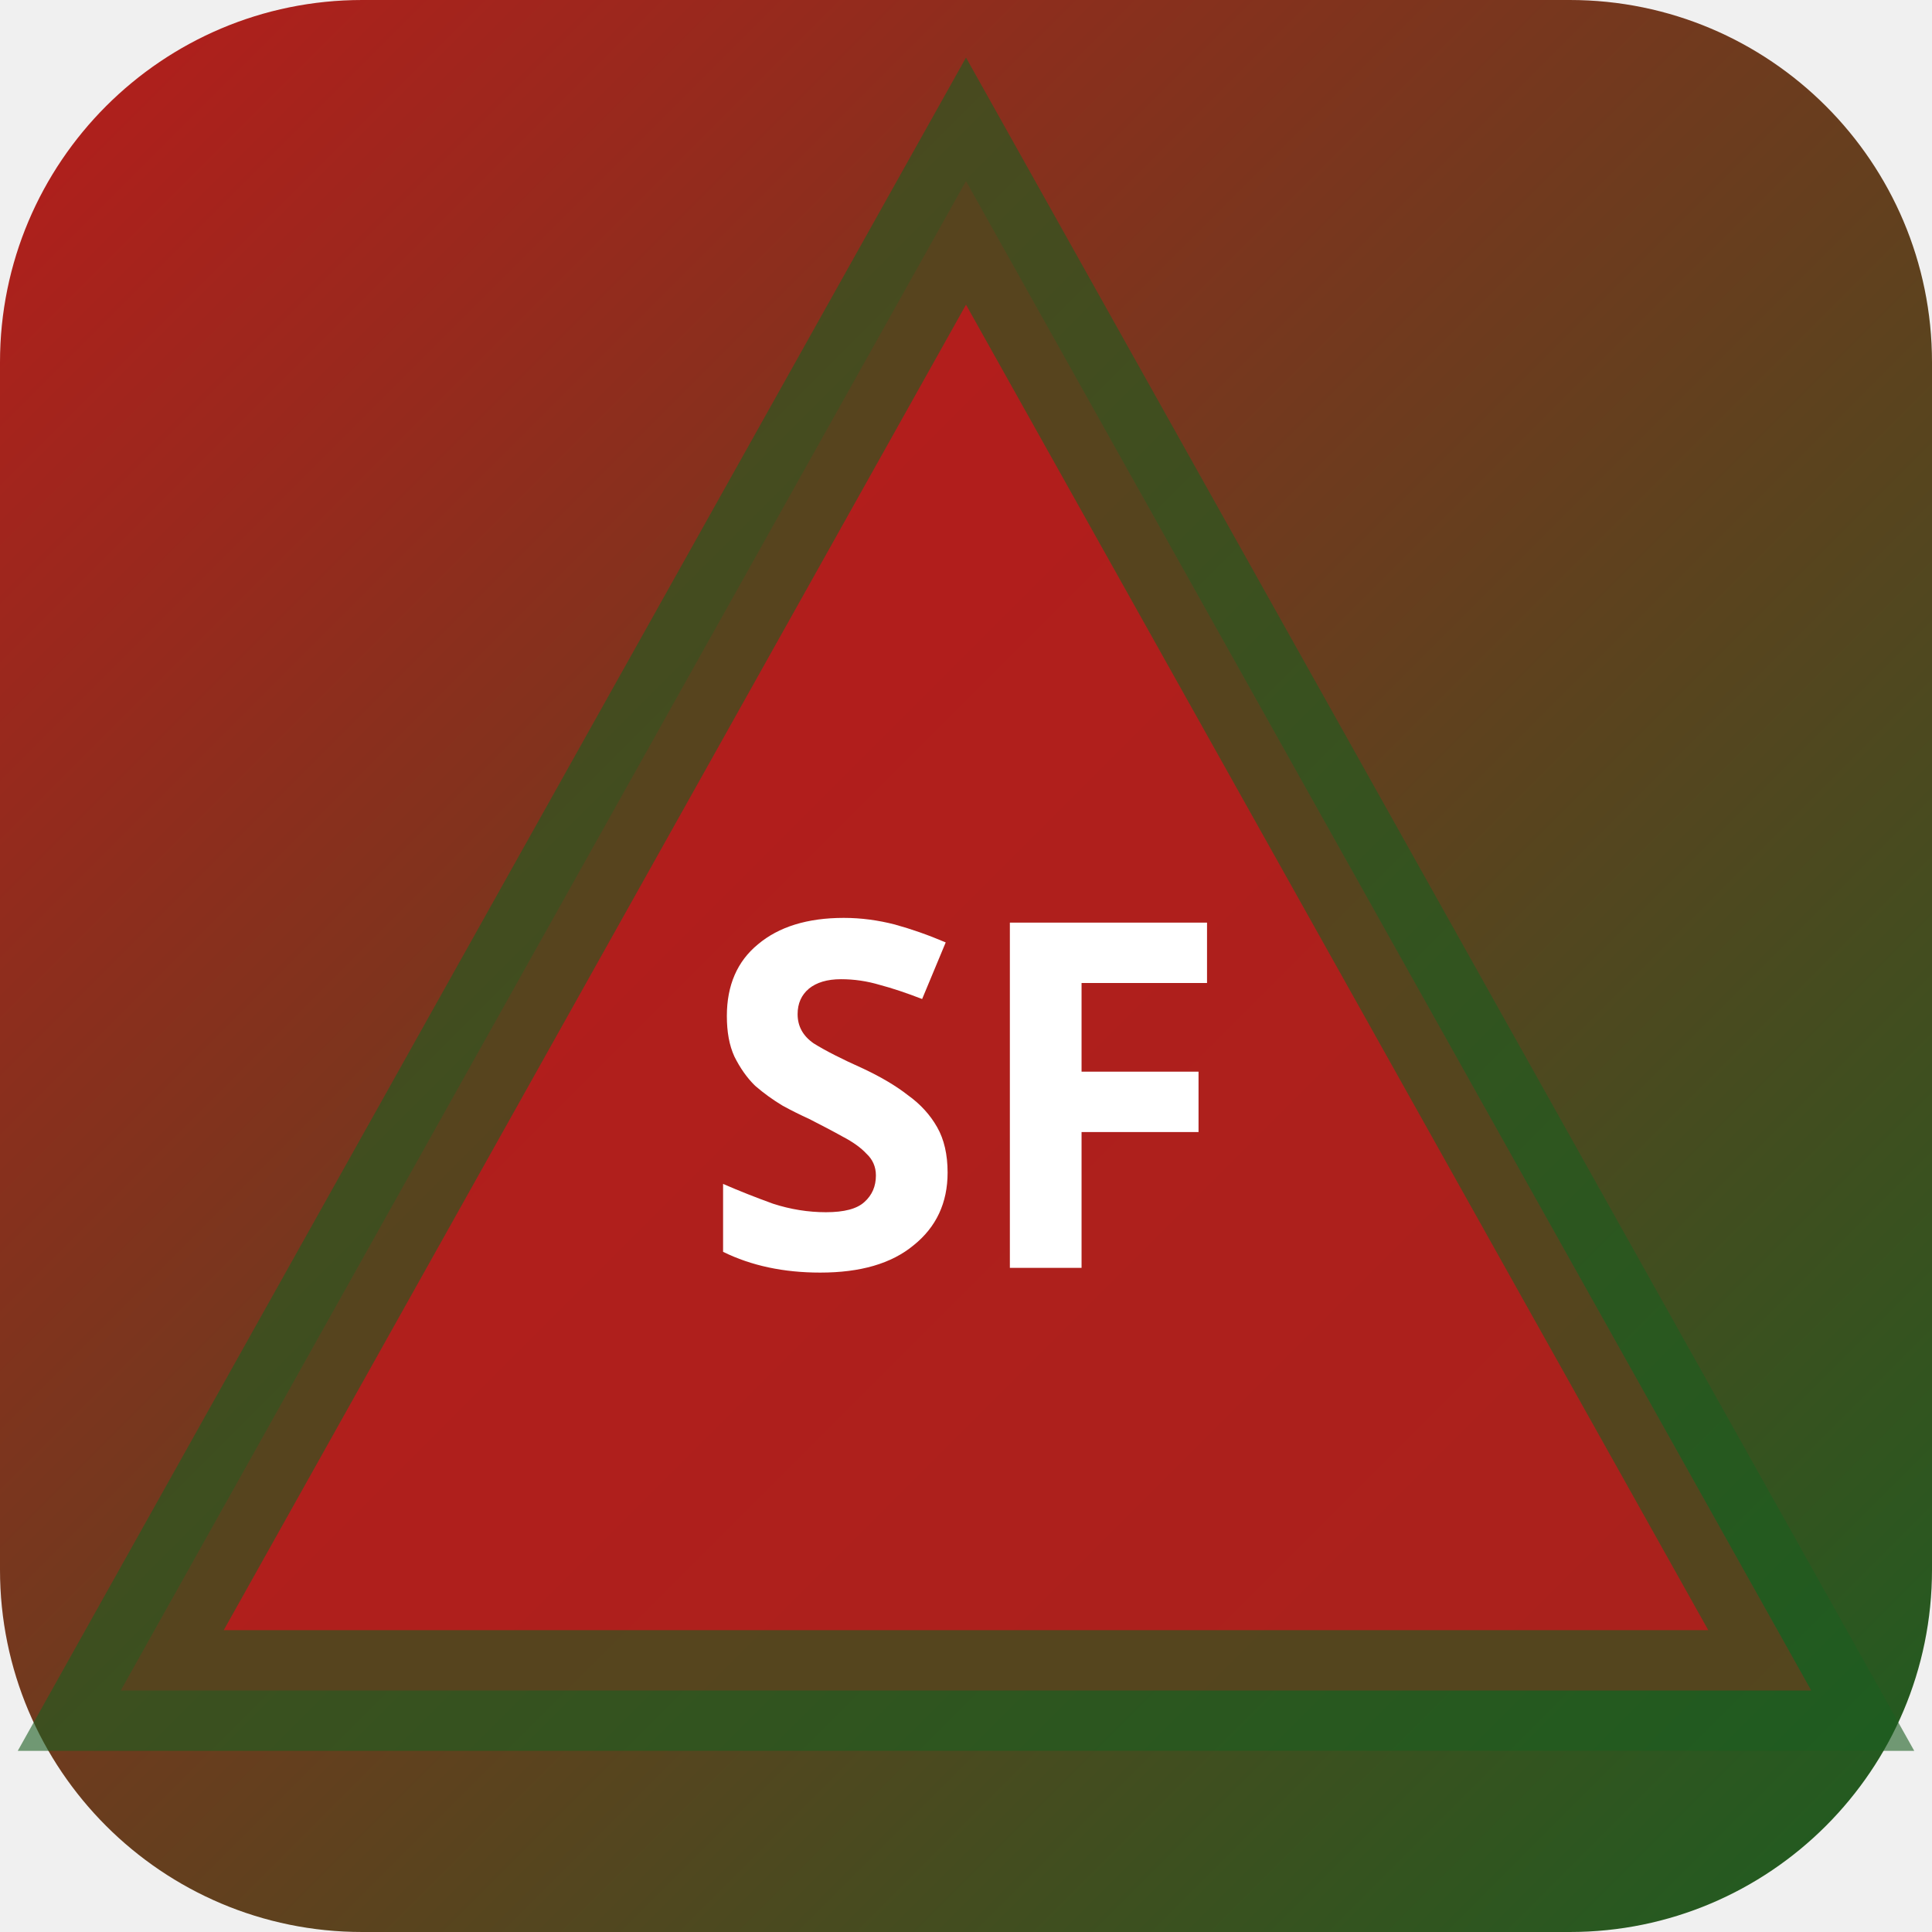
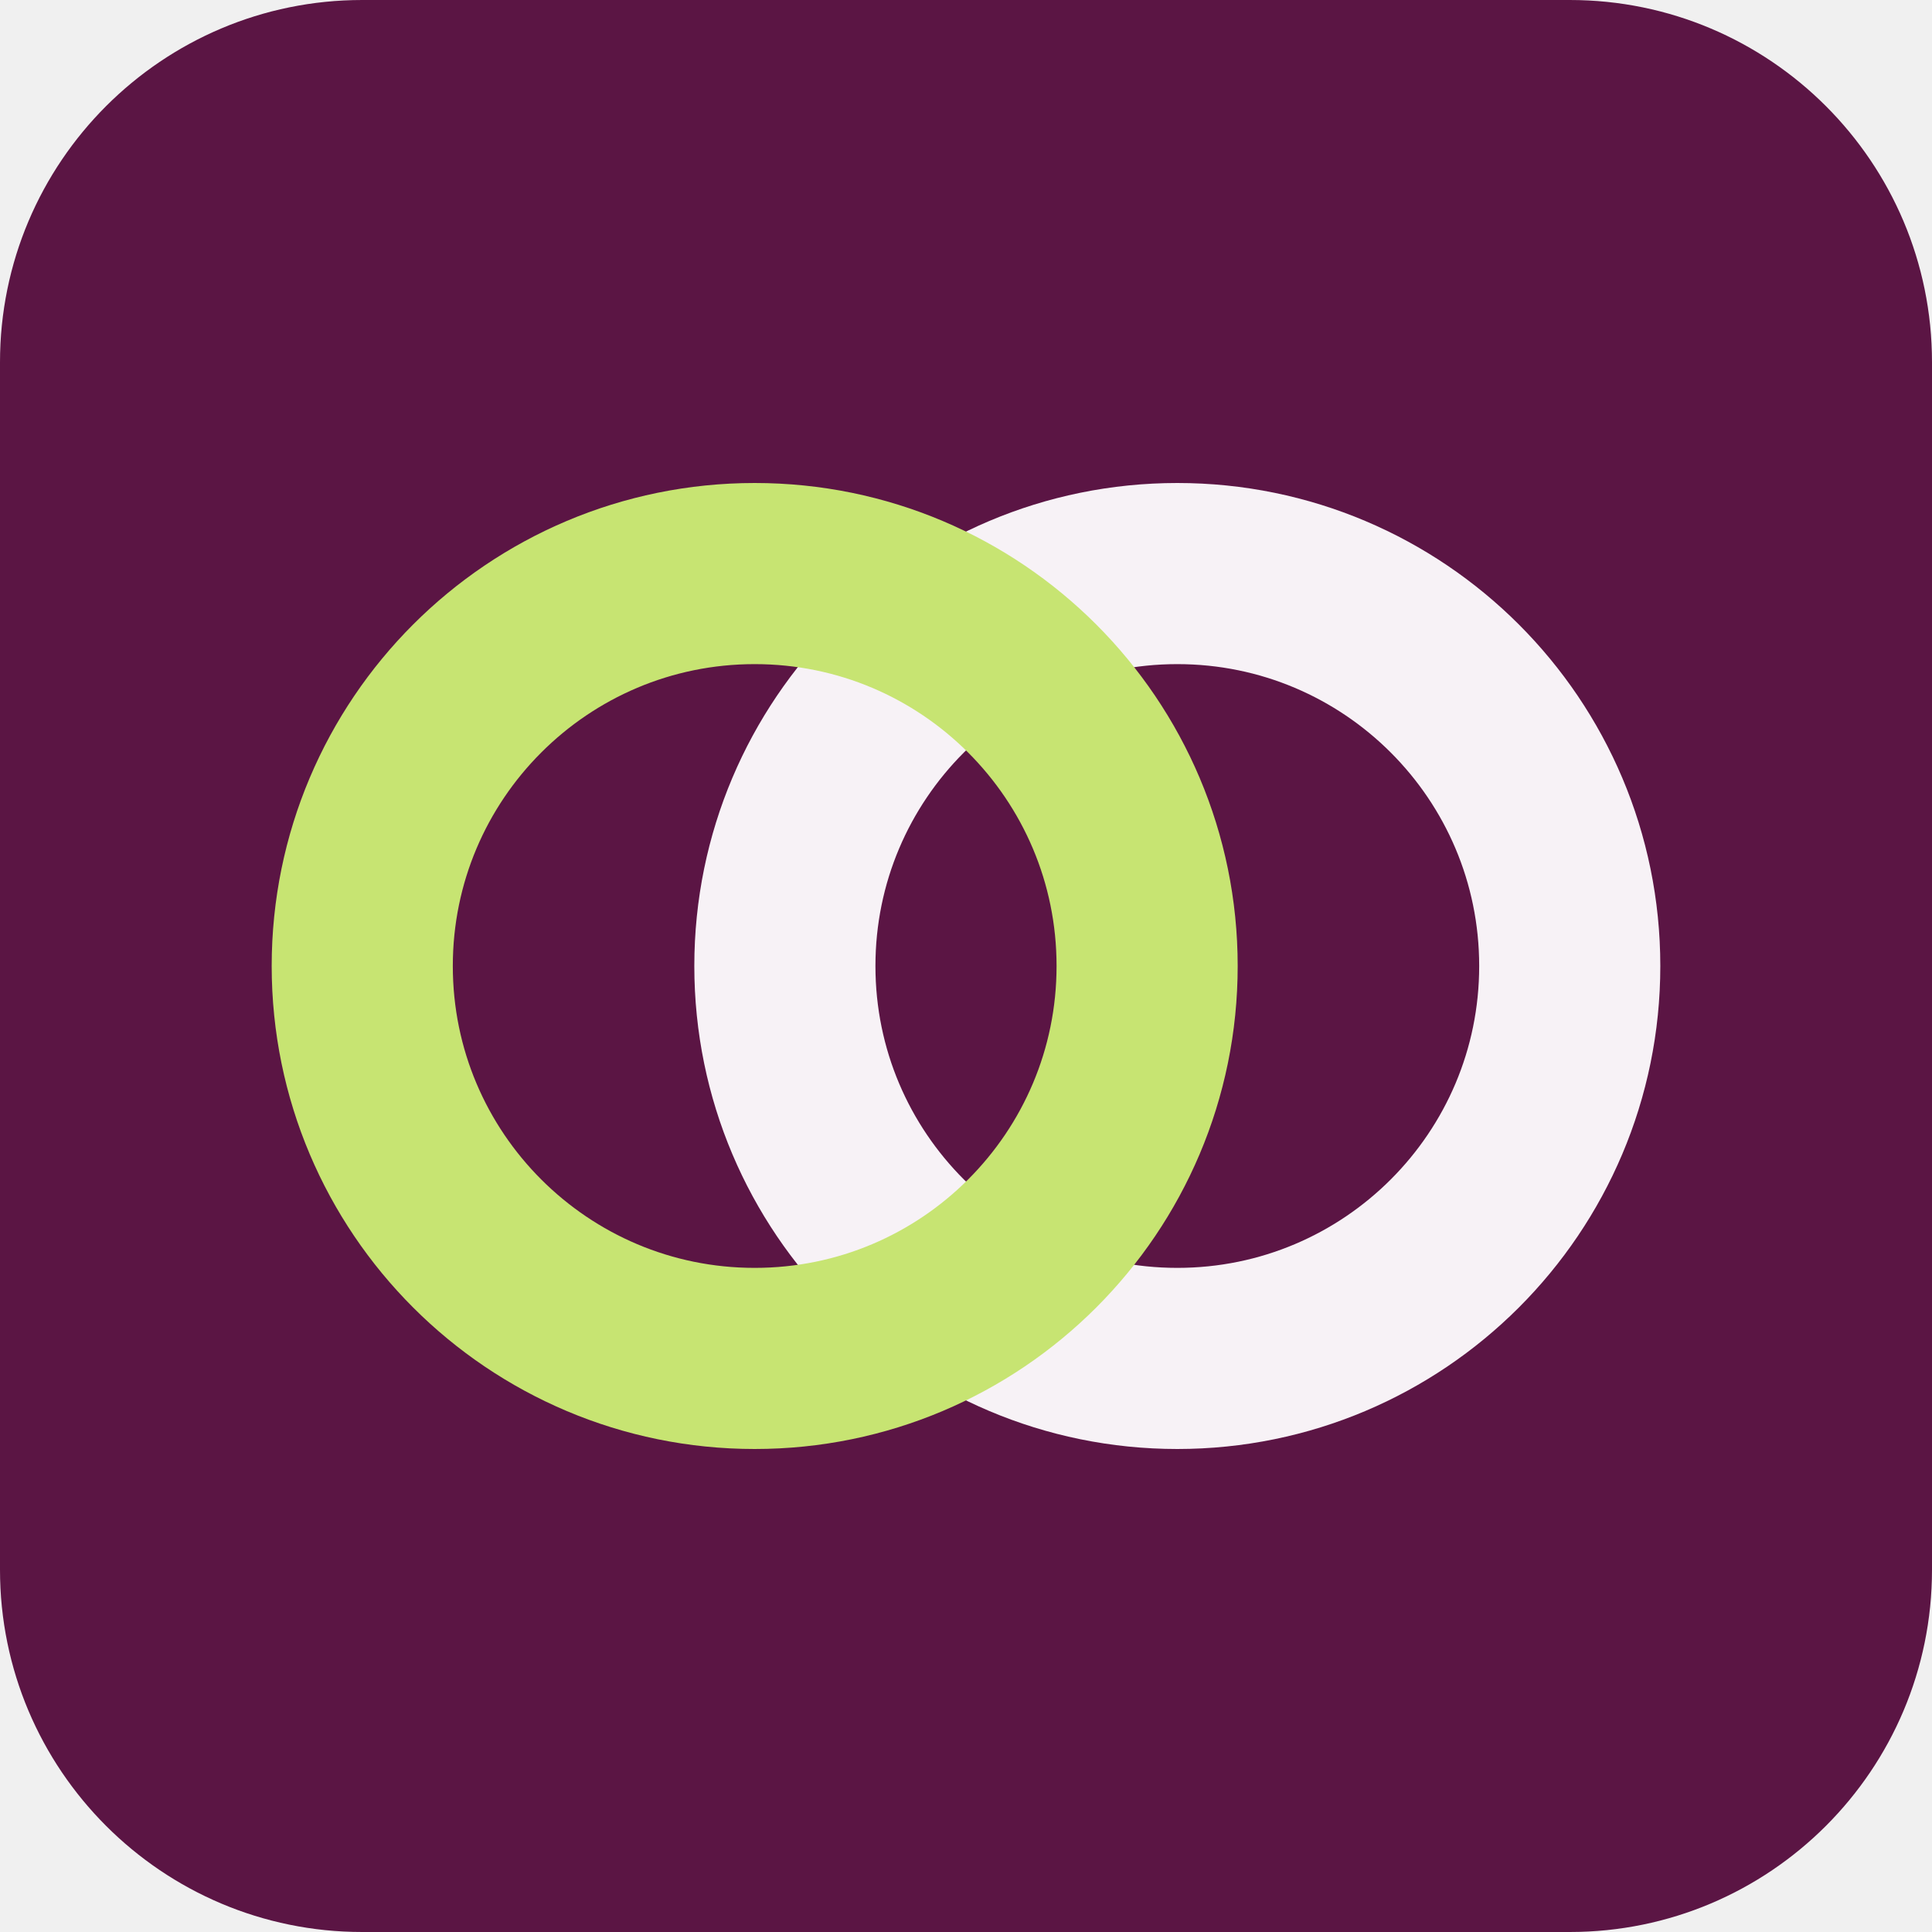
- <svg xmlns="http://www.w3.org/2000/svg" width="32" height="32" viewBox="0 0 32 32">
-   <defs>
-     <linearGradient id="bgsf-t" x1="0" y1="0" x2="1" y2="1">
-       <stop offset="0%" stop-color="#b71c1c" />
-       <stop offset="100%" stop-color="#1b5e20" />
-     </linearGradient>
-   </defs>
-   <rect width="32" height="32" rx="6" fill="url(#bgsf-t)" />
-   <polygon points="16,3 30,28 2,28" fill="rgba(183,28,28,0.9)" stroke="rgba(27,94,32,0.6)" stroke-width="2" />
-   <text x="16" y="21" text-anchor="middle" fill="#fff" font-size="8" font-weight="700" font-family="system-ui">SF</text>
+ <svg xmlns="http://www.w3.org/2000/svg" width="64" height="64" viewBox="0 0 64 64" role="img">
+   <rect width="64" height="64" rx="12" fill="hsl(320 62% 22%)" />
+   <g transform="rotate(180 32 32)">
+     <circle cx="25" cy="32" r="13" fill="none" stroke="hsl(320 24% 96%)" stroke-width="6" />
+     <circle cx="39" cy="32" r="13" fill="none" stroke="hsl(75 68% 67%)" stroke-width="6" />
+   </g>
</svg>
